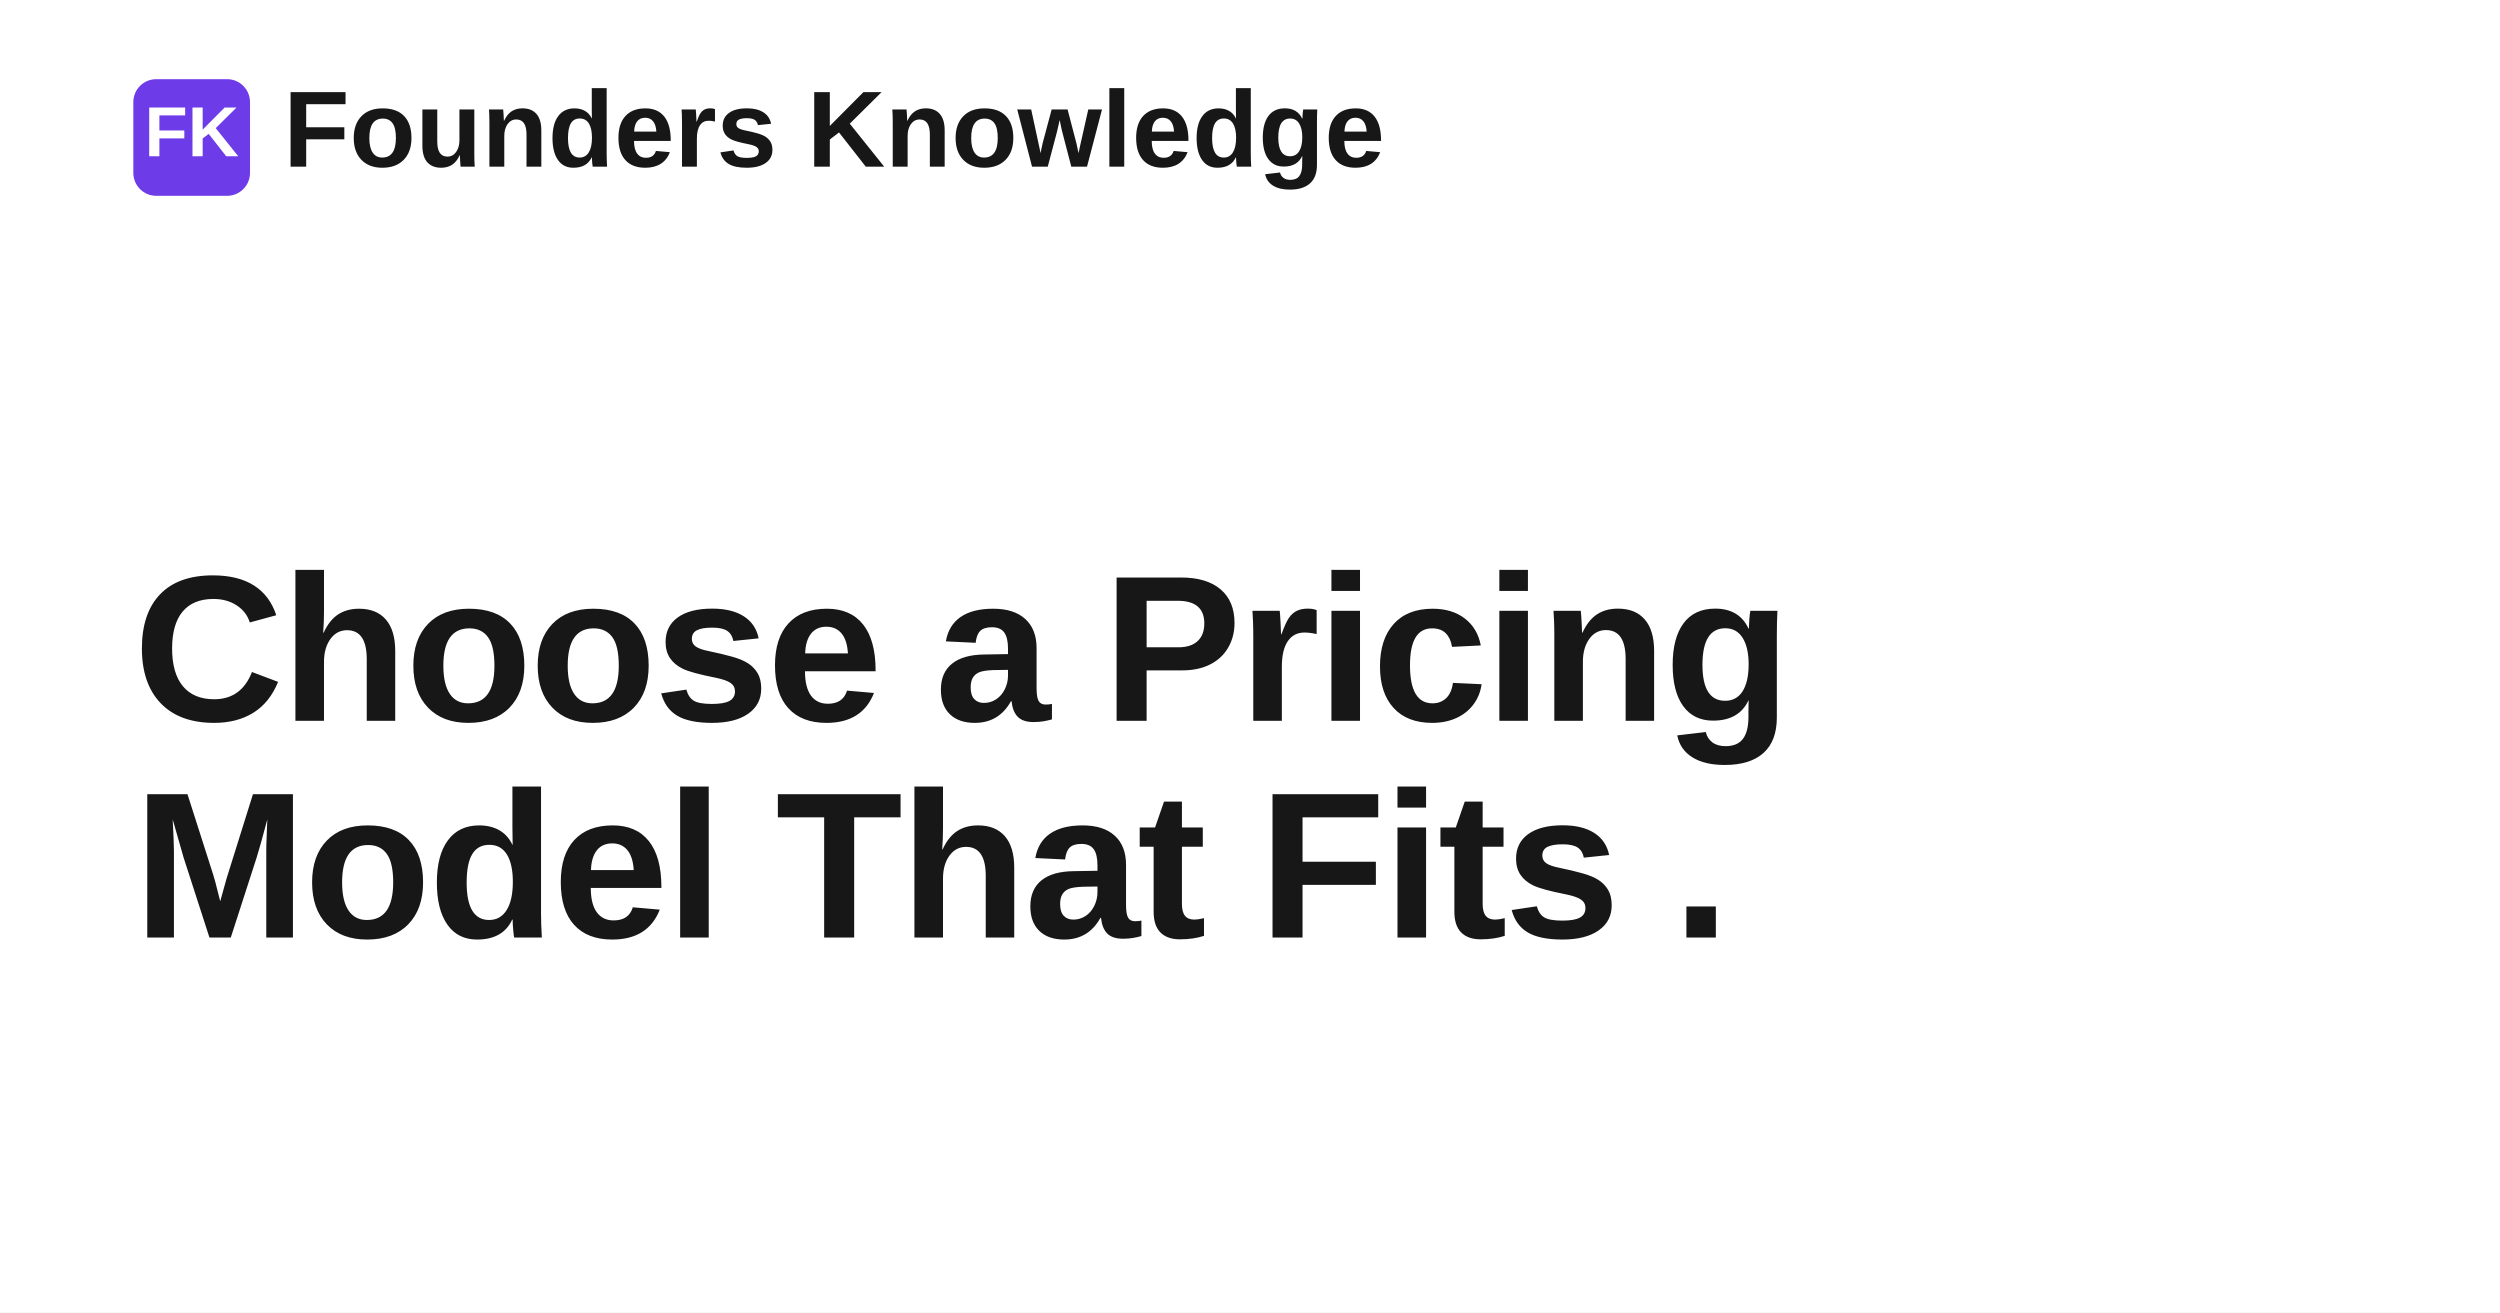
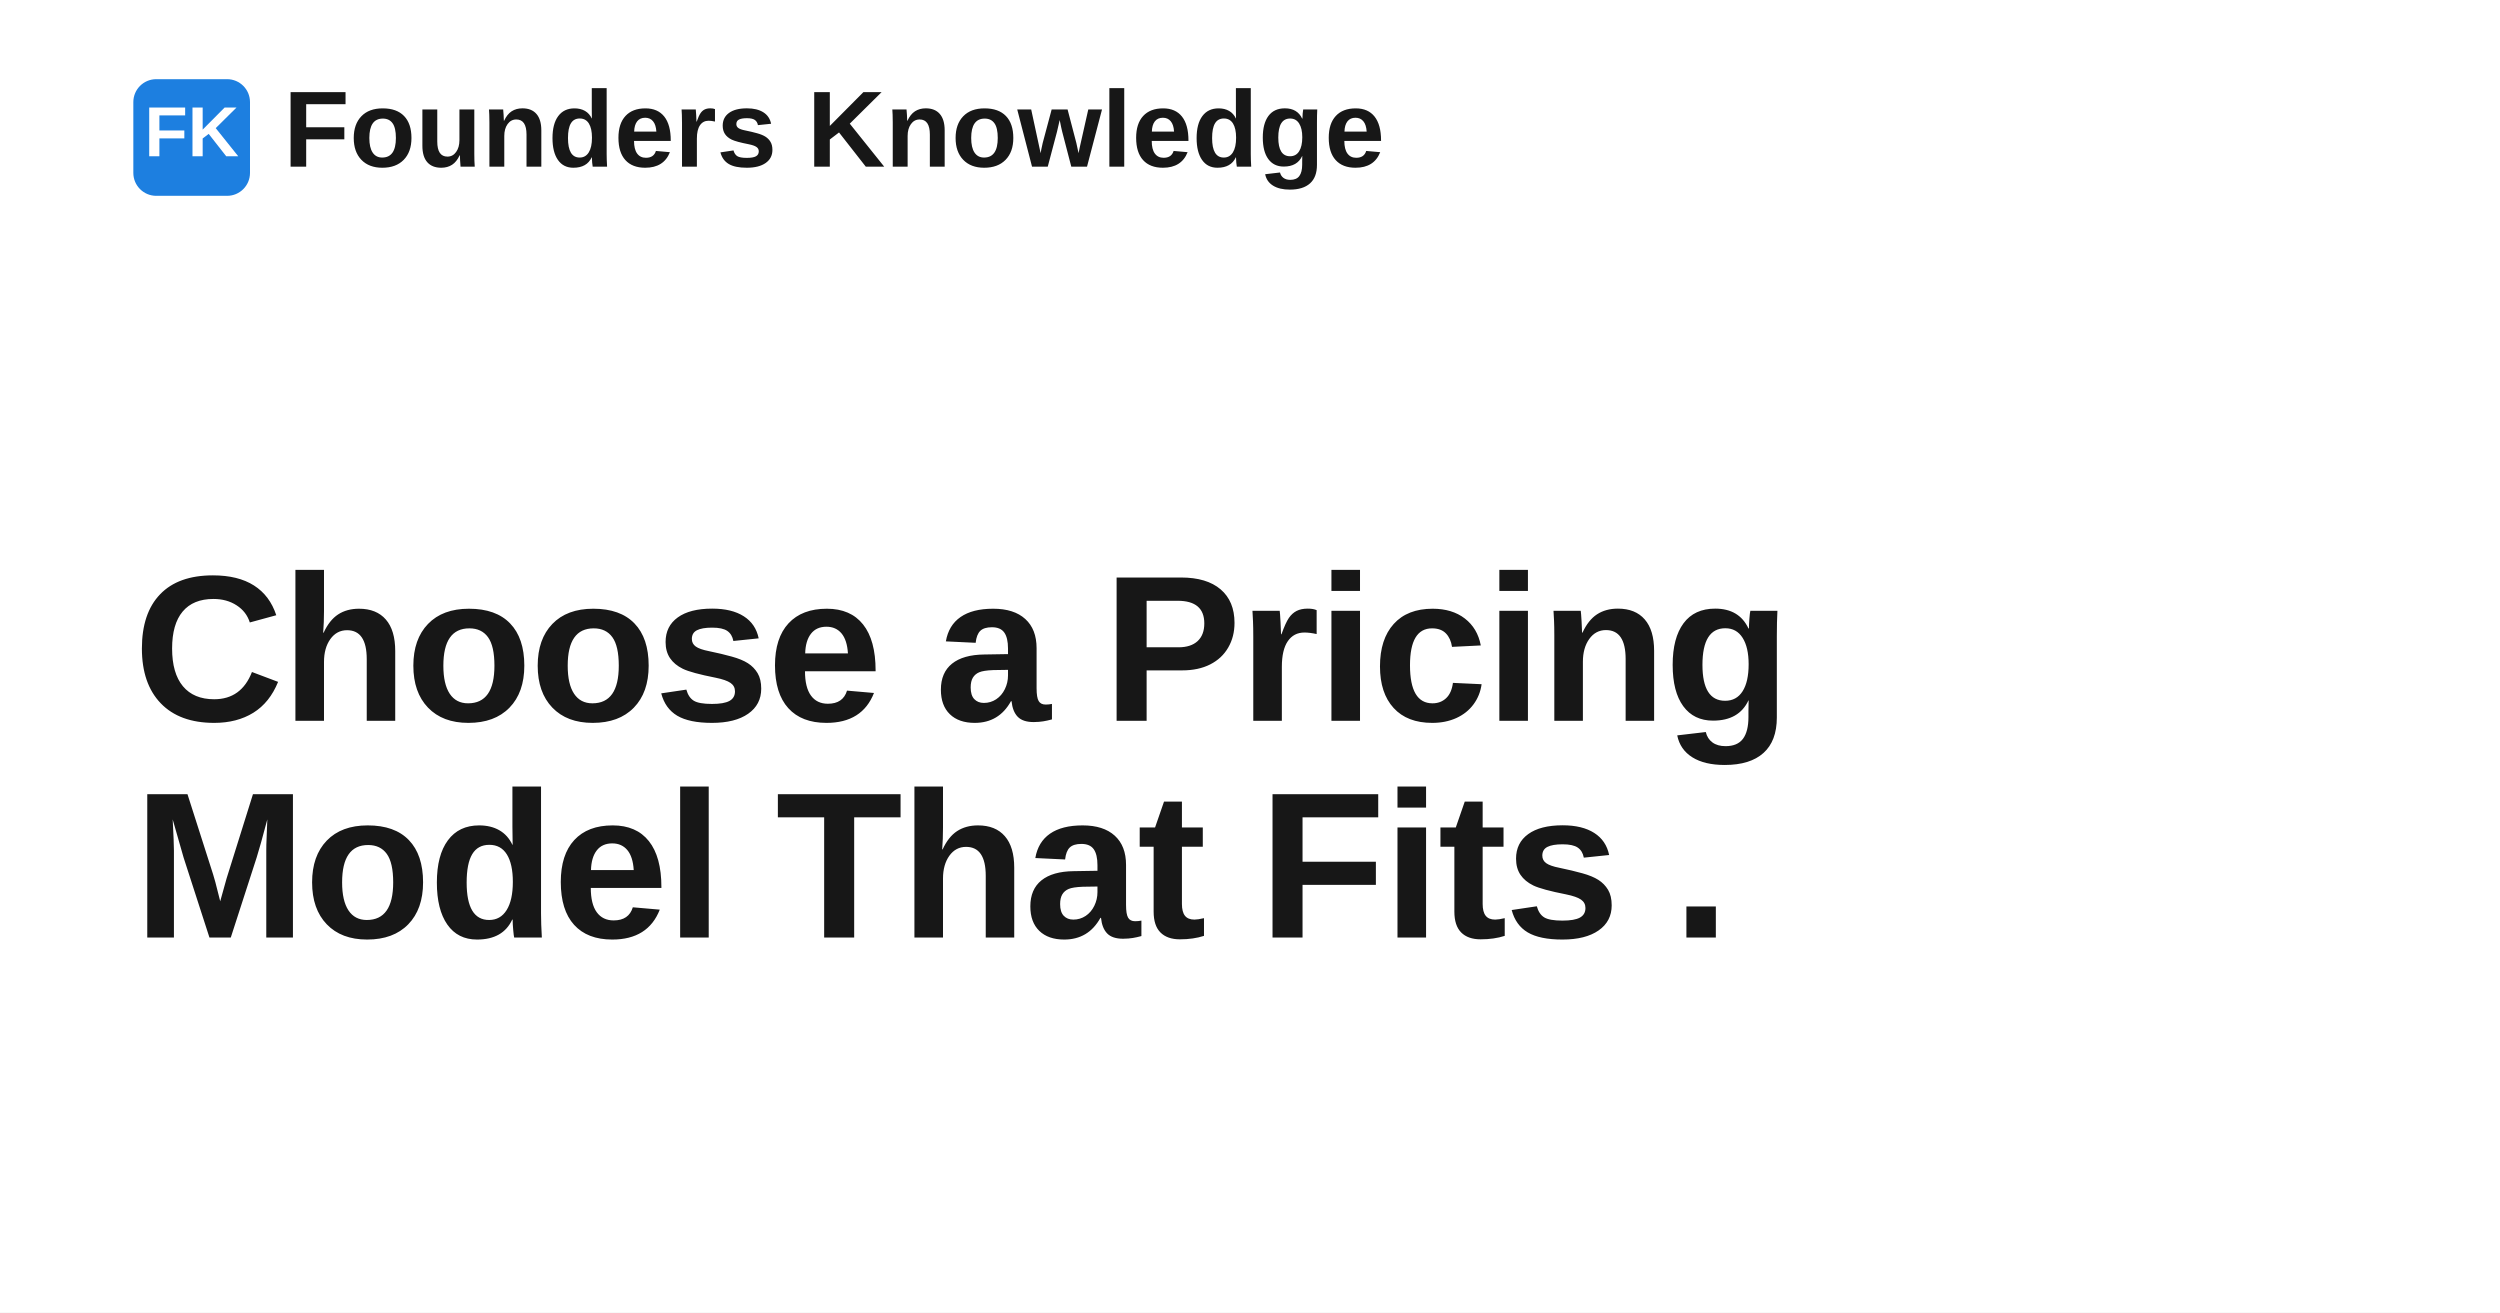
<svg xmlns="http://www.w3.org/2000/svg" width="1200" height="630" viewBox="0 0 1200 630" role="img" aria-label="Choose a Pricing Model That Fits .">
  <rect width="1200" height="630" fill="#ffffff" />
-   <rect x="64" y="38" width="56" height="56" rx="11" fill="#6d3be8" />
+   <rect x="64" y="38" width="56" height="56" rx="11" fill="#1d7fe0" />
  <text x="92" y="75" text-anchor="middle" fill="#ffffff" font-family="Space Grotesk, Arial, Helvetica, sans-serif" font-size="34" font-weight="700">FK</text>
  <text x="136" y="80" fill="#171717" font-family="Space Grotesk, Arial, Helvetica, sans-serif" font-size="52" font-weight="700">Founders Knowledge</text>
  <text x="64" y="346" fill="#171717" font-family="Space Grotesk, Arial, Helvetica, sans-serif" font-size="100" font-weight="700" letter-spacing="-1.4">
    <tspan x="64" dy="0">Choose a Pricing</tspan>
    <tspan x="64" dy="104">Model That Fits .</tspan>
  </text>
</svg>
